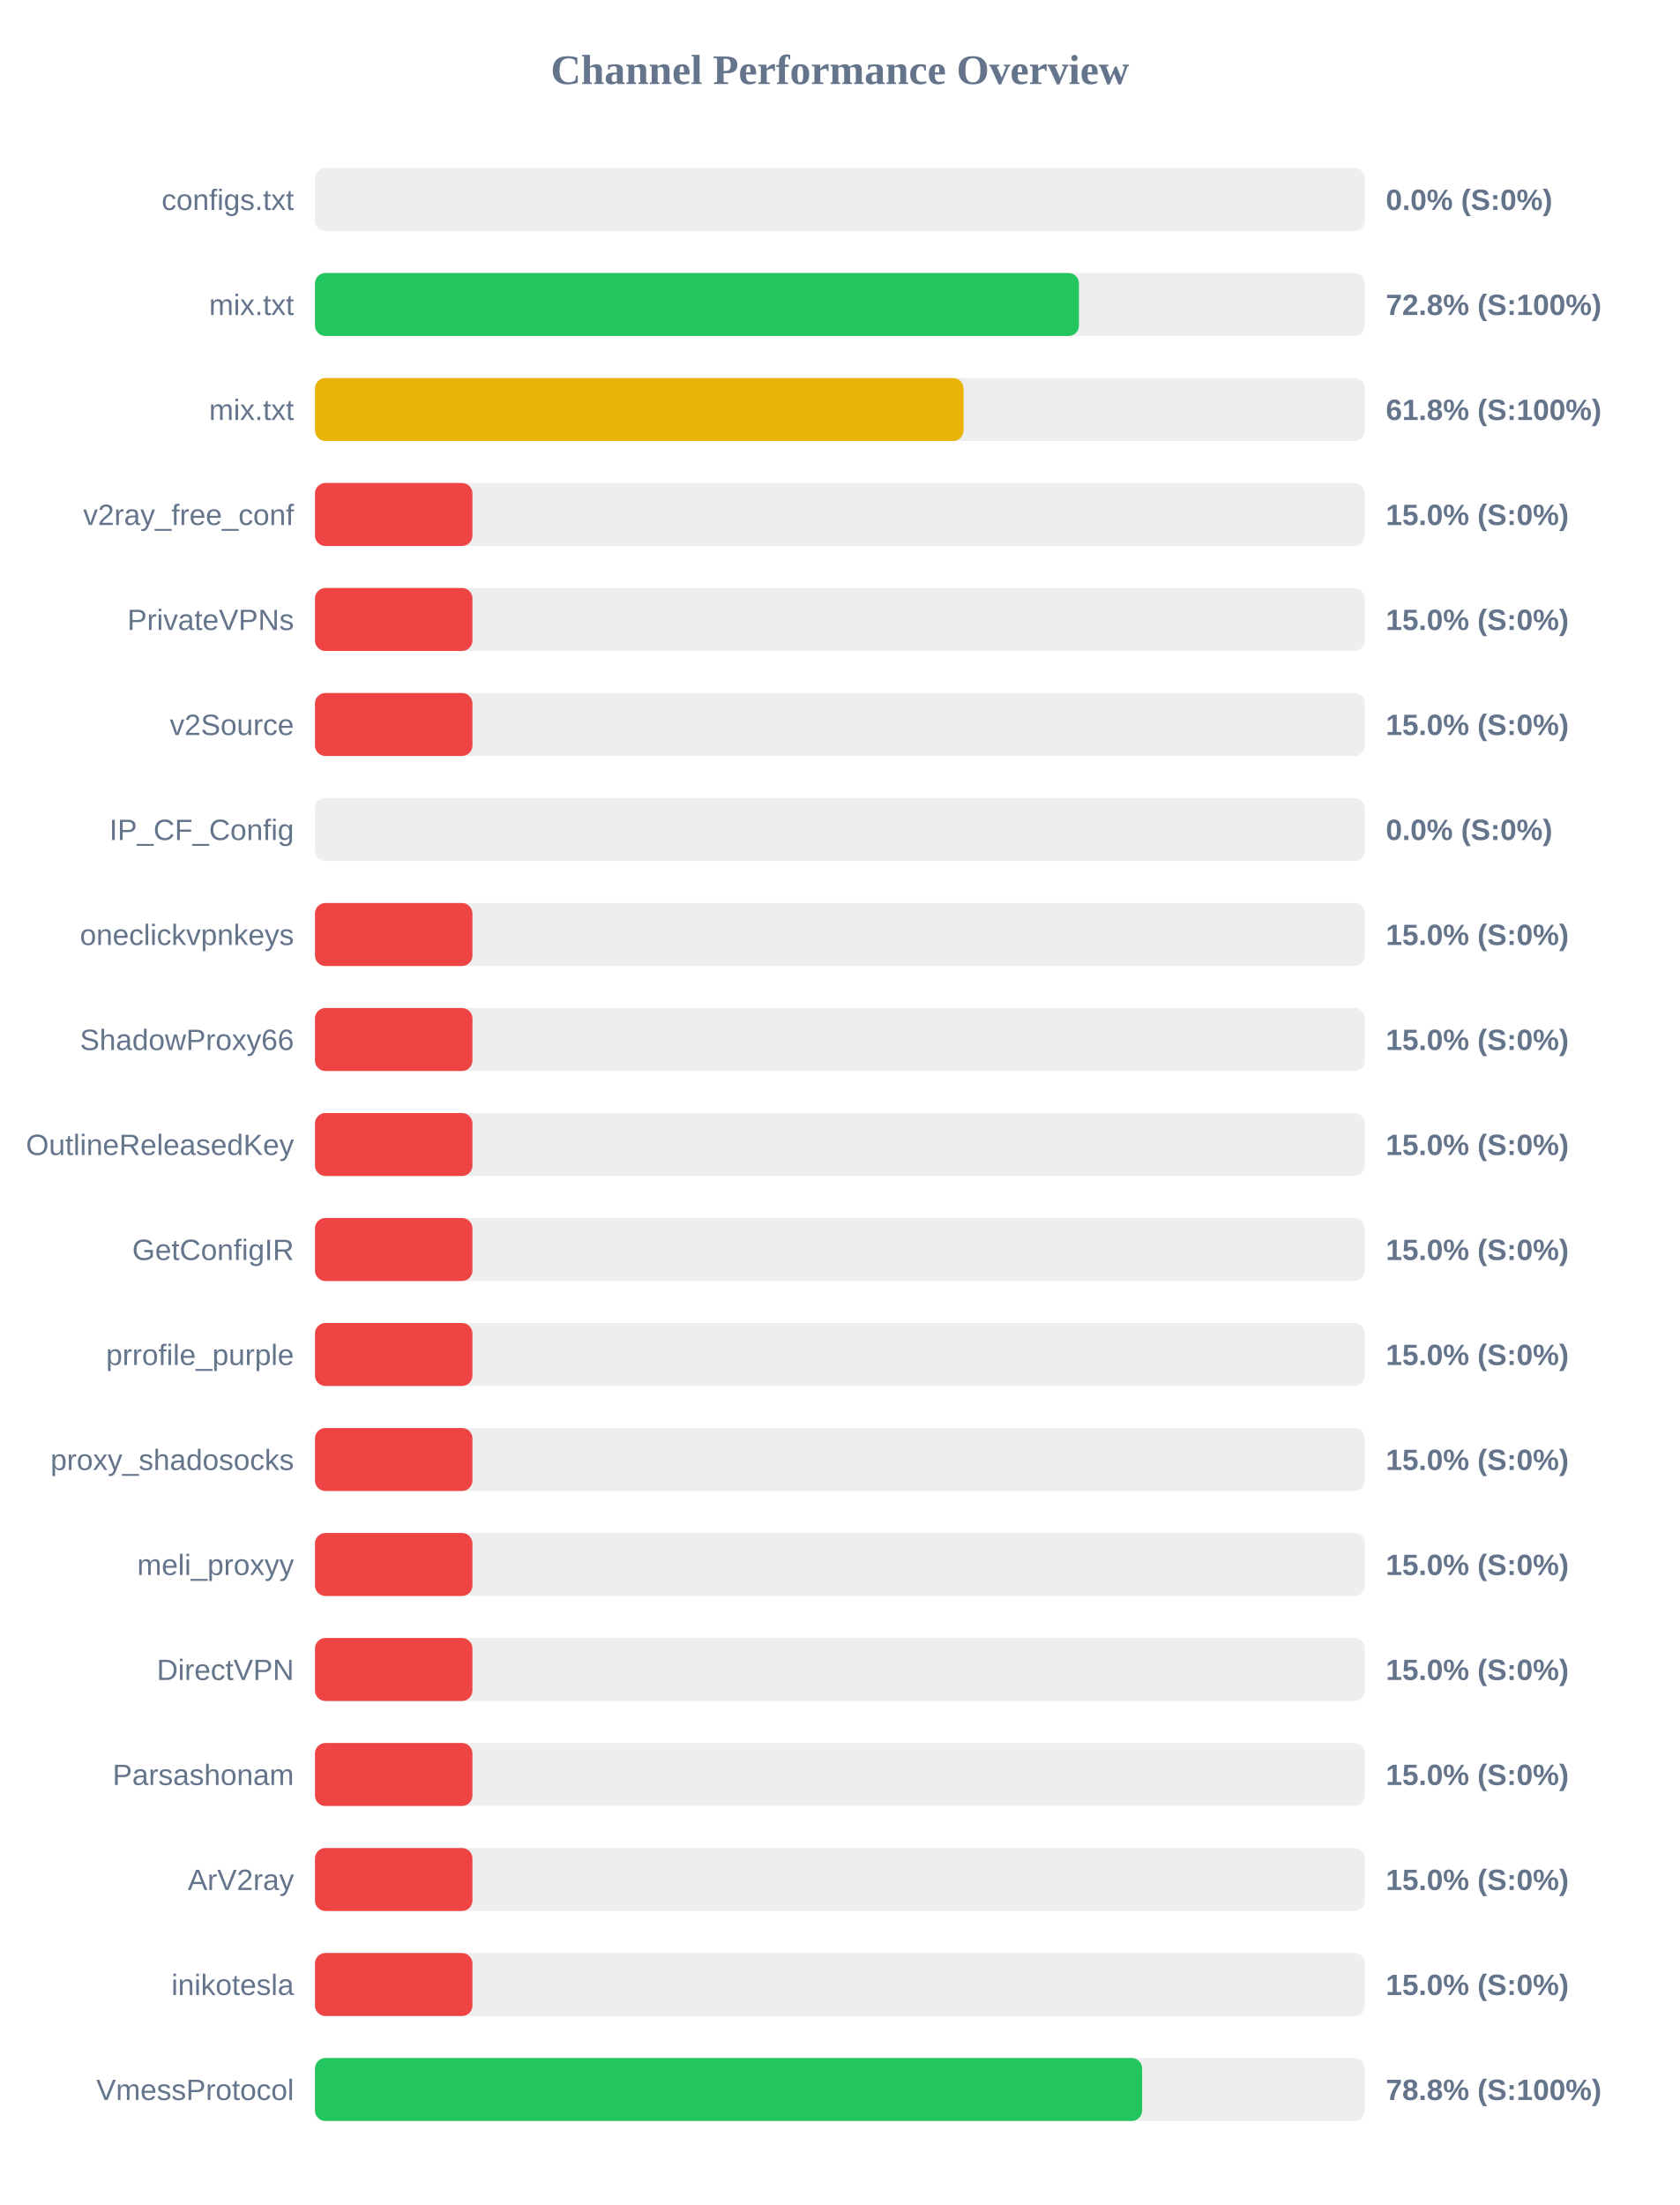
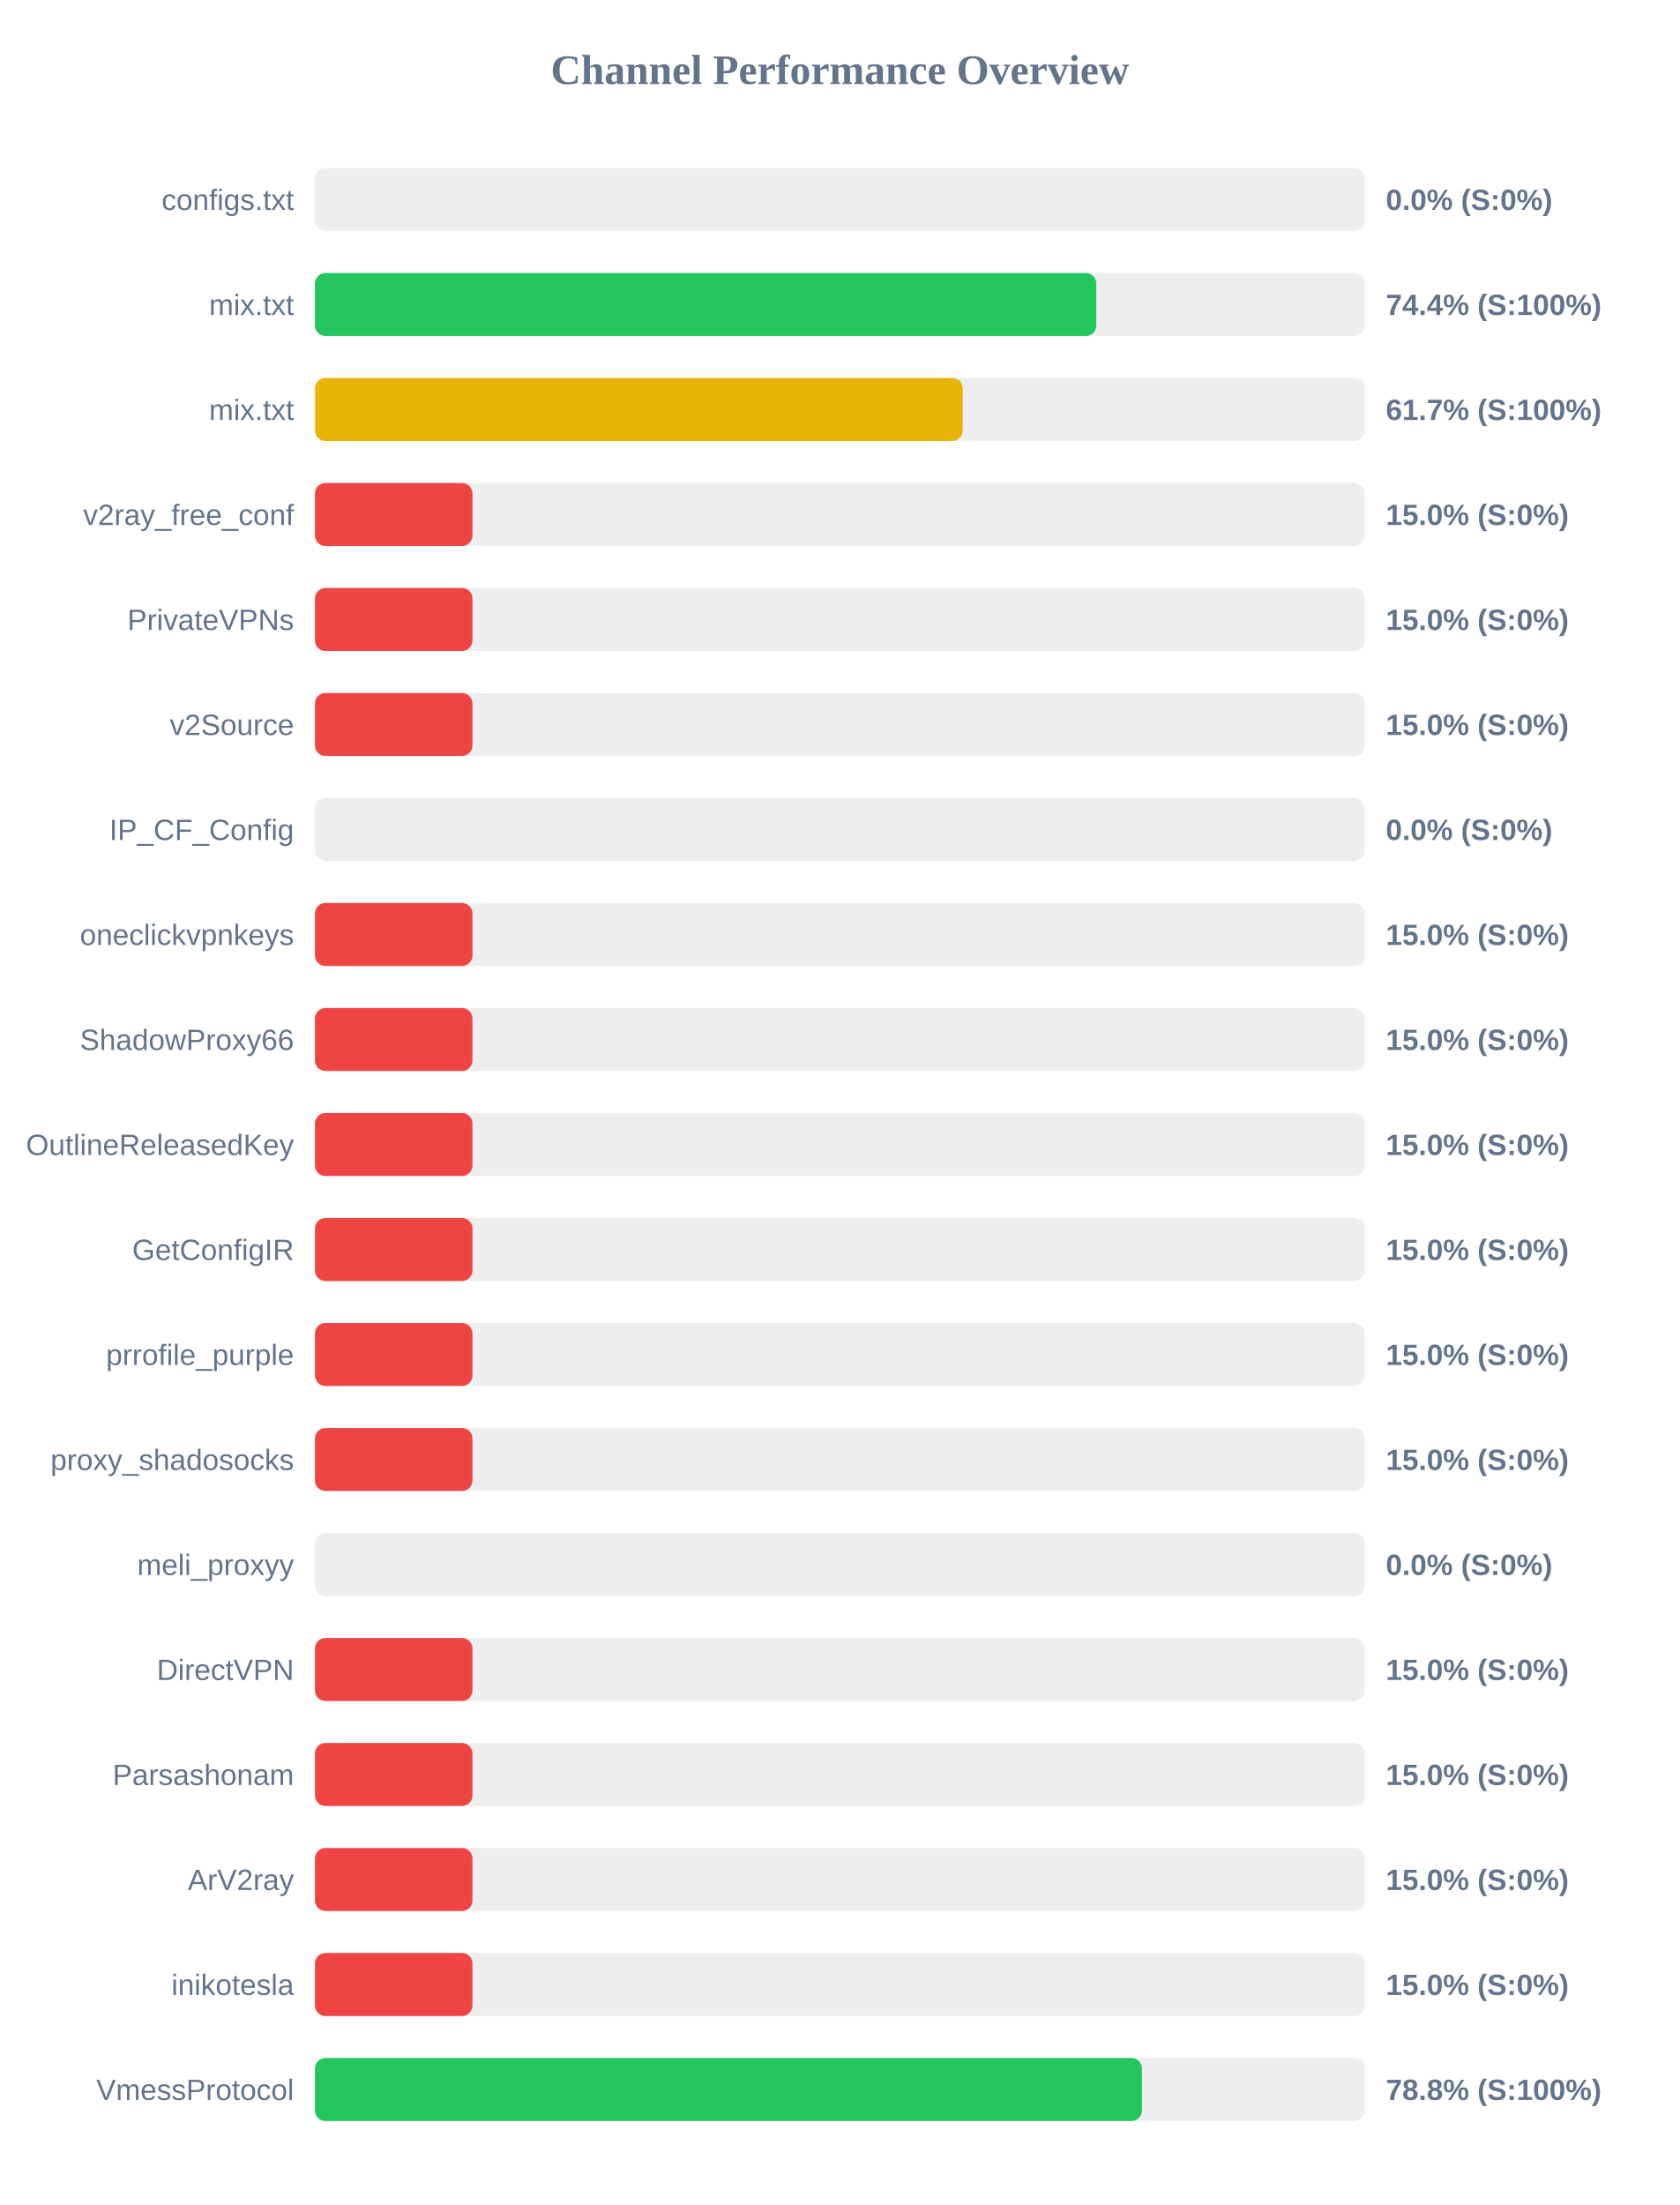
<svg xmlns="http://www.w3.org/2000/svg" width="800" height="1050" version="1.1">
  <style>
        .row { font: 14px Arial; fill: #64748b; }
        .score { font: bold 14px Arial; fill: #64748b; }
    </style>
  <text x="400" y="40" text-anchor="middle" font-size="20px" font-weight="bold" fill="#64748b">Channel Performance Overview</text>
  <rect x="150" y="80" width="500" height="30" fill="#eee" rx="5" />
  <rect x="150" y="80" width="0.0" height="30" fill="#ef4444" rx="5" />
  <text x="140" y="100" text-anchor="end" class="row">configs.txt</text>
  <text x="660" y="100" text-anchor="start" class="score">0.0% (S:0%)</text>
  <rect x="150" y="130" width="500" height="30" fill="#eee" rx="5" />
-   <rect x="150" y="130" width="363.85" height="30" fill="#22c55e" rx="5" />
+   <rect x="150" y="130" width="372.1" height="30" fill="#22c55e" rx="5" />
  <text x="140" y="150" text-anchor="end" class="row">mix.txt</text>
-   <text x="660" y="150" text-anchor="start" class="score">72.8% (S:100%)</text>
+   <text x="660" y="150" text-anchor="start" class="score">74.4% (S:100%)</text>
  <rect x="150" y="180" width="500" height="30" fill="#eee" rx="5" />
-   <rect x="150" y="180" width="308.9" height="30" fill="#eab308" rx="5" />
+   <rect x="150" y="180" width="308.5" height="30" fill="#eab308" rx="5" />
  <text x="140" y="200" text-anchor="end" class="row">mix.txt</text>
-   <text x="660" y="200" text-anchor="start" class="score">61.8% (S:100%)</text>
+   <text x="660" y="200" text-anchor="start" class="score">61.7% (S:100%)</text>
  <rect x="150" y="230" width="500" height="30" fill="#eee" rx="5" />
  <rect x="150" y="230" width="75.0" height="30" fill="#ef4444" rx="5" />
  <text x="140" y="250" text-anchor="end" class="row">v2ray_free_conf</text>
  <text x="660" y="250" text-anchor="start" class="score">15.0% (S:0%)</text>
  <rect x="150" y="280" width="500" height="30" fill="#eee" rx="5" />
  <rect x="150" y="280" width="75.0" height="30" fill="#ef4444" rx="5" />
  <text x="140" y="300" text-anchor="end" class="row">PrivateVPNs</text>
  <text x="660" y="300" text-anchor="start" class="score">15.0% (S:0%)</text>
  <rect x="150" y="330" width="500" height="30" fill="#eee" rx="5" />
  <rect x="150" y="330" width="75.0" height="30" fill="#ef4444" rx="5" />
  <text x="140" y="350" text-anchor="end" class="row">v2Source</text>
  <text x="660" y="350" text-anchor="start" class="score">15.0% (S:0%)</text>
  <rect x="150" y="380" width="500" height="30" fill="#eee" rx="5" />
  <rect x="150" y="380" width="0.0" height="30" fill="#ef4444" rx="5" />
  <text x="140" y="400" text-anchor="end" class="row">IP_CF_Config</text>
  <text x="660" y="400" text-anchor="start" class="score">0.0% (S:0%)</text>
  <rect x="150" y="430" width="500" height="30" fill="#eee" rx="5" />
  <rect x="150" y="430" width="75.0" height="30" fill="#ef4444" rx="5" />
  <text x="140" y="450" text-anchor="end" class="row">oneclickvpnkeys</text>
  <text x="660" y="450" text-anchor="start" class="score">15.0% (S:0%)</text>
  <rect x="150" y="480" width="500" height="30" fill="#eee" rx="5" />
  <rect x="150" y="480" width="75.0" height="30" fill="#ef4444" rx="5" />
  <text x="140" y="500" text-anchor="end" class="row">ShadowProxy66</text>
  <text x="660" y="500" text-anchor="start" class="score">15.0% (S:0%)</text>
  <rect x="150" y="530" width="500" height="30" fill="#eee" rx="5" />
  <rect x="150" y="530" width="75.0" height="30" fill="#ef4444" rx="5" />
  <text x="140" y="550" text-anchor="end" class="row">OutlineReleasedKey</text>
  <text x="660" y="550" text-anchor="start" class="score">15.0% (S:0%)</text>
  <rect x="150" y="580" width="500" height="30" fill="#eee" rx="5" />
  <rect x="150" y="580" width="75.0" height="30" fill="#ef4444" rx="5" />
  <text x="140" y="600" text-anchor="end" class="row">GetConfigIR</text>
  <text x="660" y="600" text-anchor="start" class="score">15.0% (S:0%)</text>
  <rect x="150" y="630" width="500" height="30" fill="#eee" rx="5" />
  <rect x="150" y="630" width="75.0" height="30" fill="#ef4444" rx="5" />
  <text x="140" y="650" text-anchor="end" class="row">prrofile_purple</text>
  <text x="660" y="650" text-anchor="start" class="score">15.0% (S:0%)</text>
  <rect x="150" y="680" width="500" height="30" fill="#eee" rx="5" />
  <rect x="150" y="680" width="75.0" height="30" fill="#ef4444" rx="5" />
  <text x="140" y="700" text-anchor="end" class="row">proxy_shadosocks</text>
  <text x="660" y="700" text-anchor="start" class="score">15.0% (S:0%)</text>
  <rect x="150" y="730" width="500" height="30" fill="#eee" rx="5" />
-   <rect x="150" y="730" width="75.0" height="30" fill="#ef4444" rx="5" />
+   <rect x="150" y="730" width="0.0" height="30" fill="#ef4444" rx="5" />
  <text x="140" y="750" text-anchor="end" class="row">meli_proxyy</text>
-   <text x="660" y="750" text-anchor="start" class="score">15.0% (S:0%)</text>
+   <text x="660" y="750" text-anchor="start" class="score">0.0% (S:0%)</text>
  <rect x="150" y="780" width="500" height="30" fill="#eee" rx="5" />
  <rect x="150" y="780" width="75.0" height="30" fill="#ef4444" rx="5" />
  <text x="140" y="800" text-anchor="end" class="row">DirectVPN</text>
  <text x="660" y="800" text-anchor="start" class="score">15.0% (S:0%)</text>
  <rect x="150" y="830" width="500" height="30" fill="#eee" rx="5" />
  <rect x="150" y="830" width="75.0" height="30" fill="#ef4444" rx="5" />
  <text x="140" y="850" text-anchor="end" class="row">Parsashonam</text>
  <text x="660" y="850" text-anchor="start" class="score">15.0% (S:0%)</text>
  <rect x="150" y="880" width="500" height="30" fill="#eee" rx="5" />
  <rect x="150" y="880" width="75.0" height="30" fill="#ef4444" rx="5" />
  <text x="140" y="900" text-anchor="end" class="row">ArV2ray</text>
  <text x="660" y="900" text-anchor="start" class="score">15.0% (S:0%)</text>
  <rect x="150" y="930" width="500" height="30" fill="#eee" rx="5" />
  <rect x="150" y="930" width="75.0" height="30" fill="#ef4444" rx="5" />
  <text x="140" y="950" text-anchor="end" class="row">inikotesla</text>
  <text x="660" y="950" text-anchor="start" class="score">15.0% (S:0%)</text>
  <rect x="150" y="980" width="500" height="30" fill="#eee" rx="5" />
-   <rect x="150" y="980" width="393.95" height="30" fill="#22c55e" rx="5" />
+   <rect x="150" y="980" width="393.85" height="30" fill="#22c55e" rx="5" />
  <text x="140" y="1000" text-anchor="end" class="row">VmessProtocol</text>
  <text x="660" y="1000" text-anchor="start" class="score">78.8% (S:100%)</text>
</svg>
